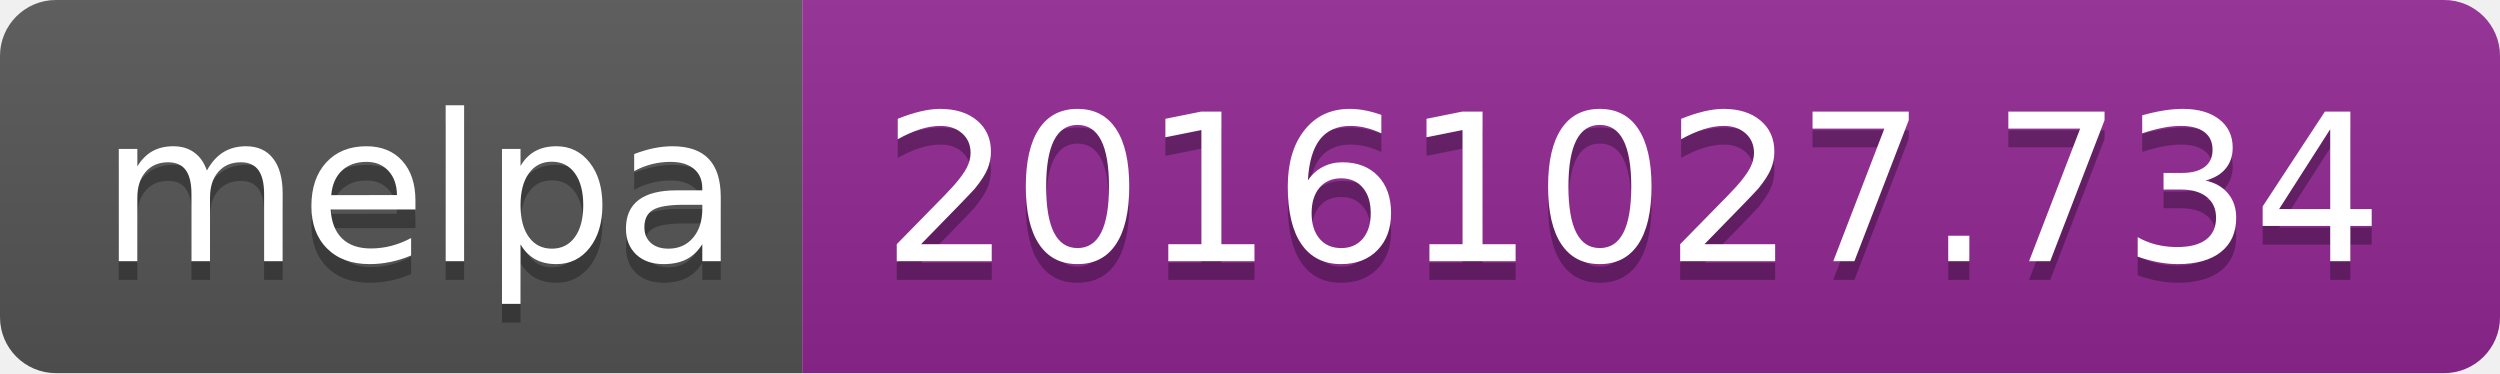
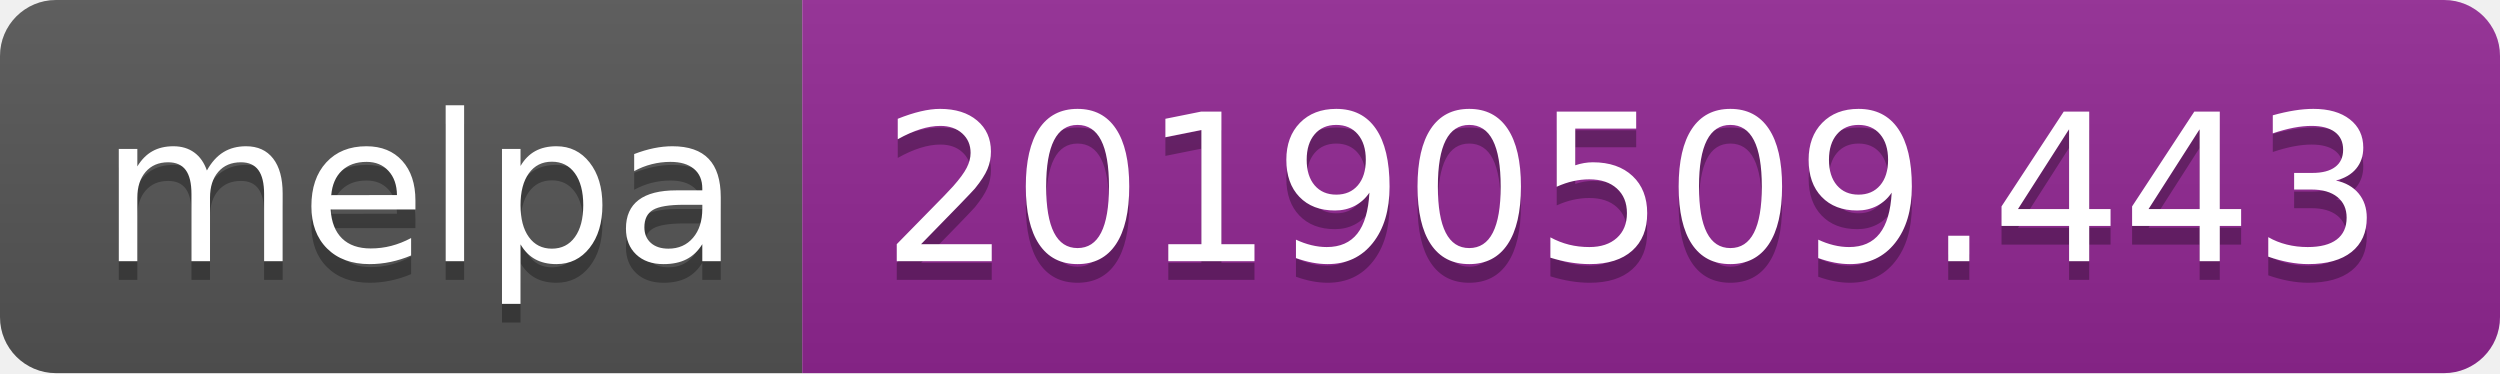
<svg xmlns="http://www.w3.org/2000/svg" width="134" height="20">
  <linearGradient id="b" x2="0" y2="100%">
    <stop offset="0" stop-color="#bbb" stop-opacity=".1" />
    <stop offset="1" stop-opacity=".1" />
  </linearGradient>
  <clipPath id="a">
    <rect width="134" height="20" rx="3" fill="#fff" />
  </clipPath>
  <g clip-path="url(#a)">
    <path fill="#555" d="M0 0h43v20H0z" />
    <path fill="#922793" d="M43 0h91v20H43z" />
    <path fill="url(#b)" d="M0 0h134v20H0z" />
  </g>
  <g fill="#fff" text-anchor="middle" font-family="DejaVu Sans,Verdana,Geneva,sans-serif" font-size="110">
    <text x="225" y="150" fill="#010101" fill-opacity=".3" transform="scale(.1)" textLength="330">melpa</text>
    <text x="225" y="140" transform="scale(.1)" textLength="330">melpa</text>
-     <text x="875" y="150" fill="#010101" fill-opacity=".3" transform="scale(.1)" textLength="810">20161027.734</text>
-     <text x="875" y="140" transform="scale(.1)" textLength="810">20161027.734</text>
+     <text x="875" y="150" fill="#010101" fill-opacity=".3" transform="scale(.1)" textLength="810">20190509.443</text>
+     <text x="875" y="140" transform="scale(.1)" textLength="810">20190509.443</text>
  </g>
</svg>
